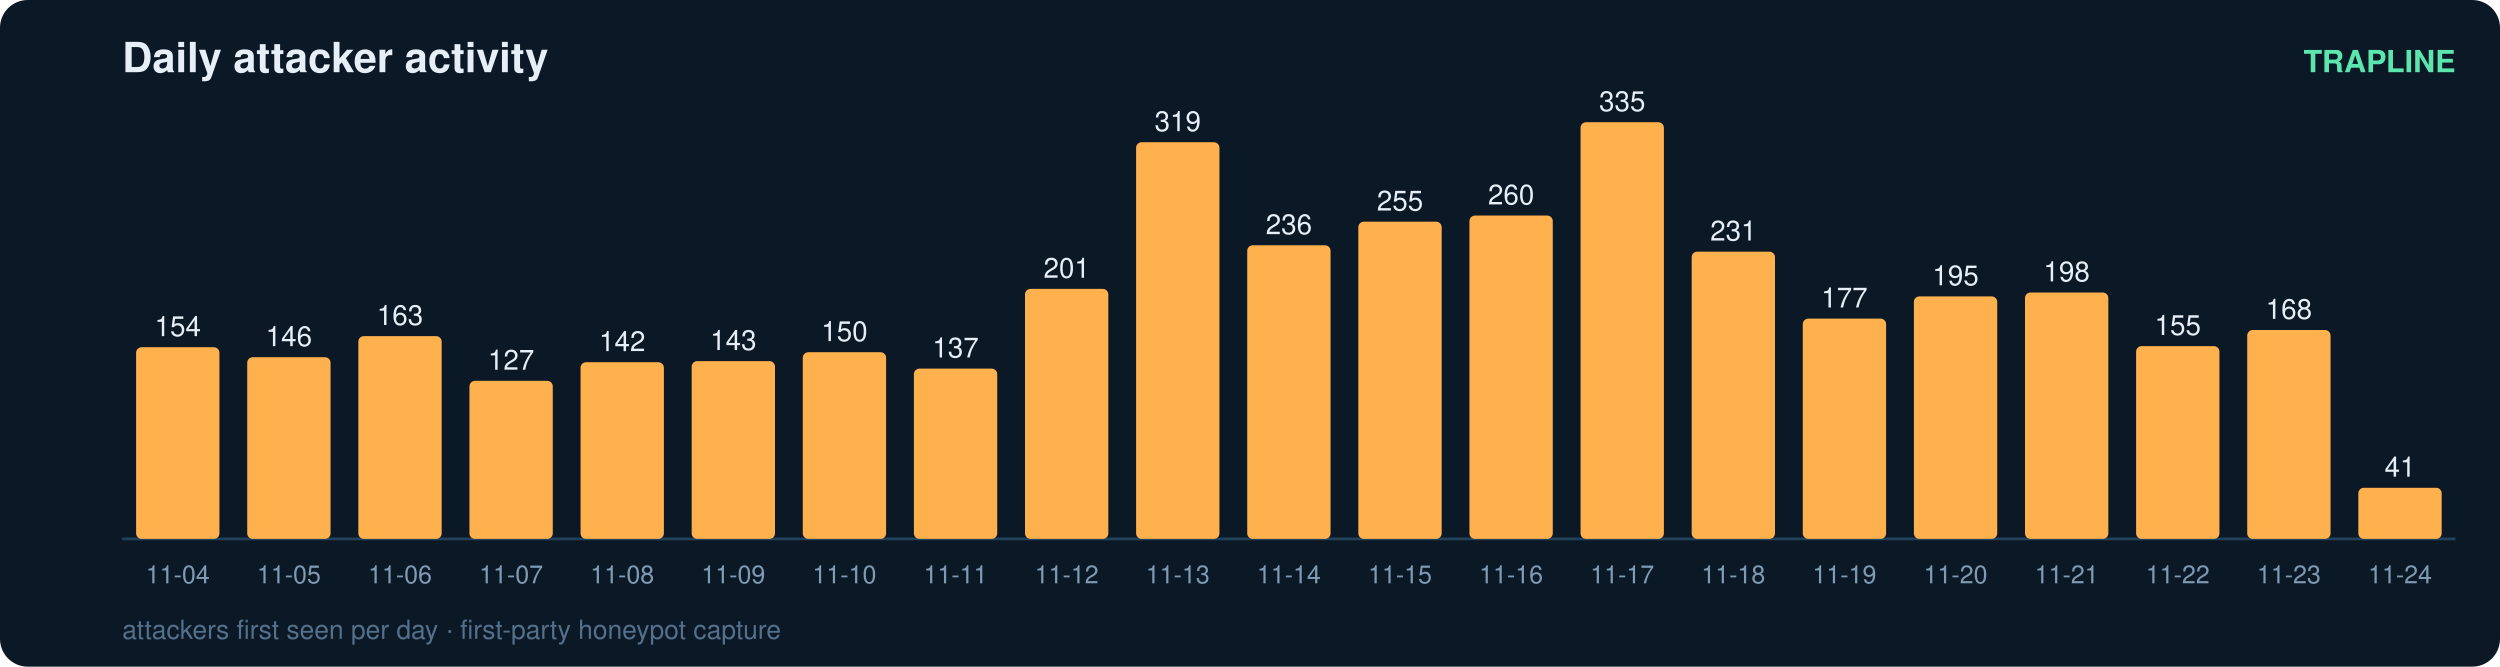
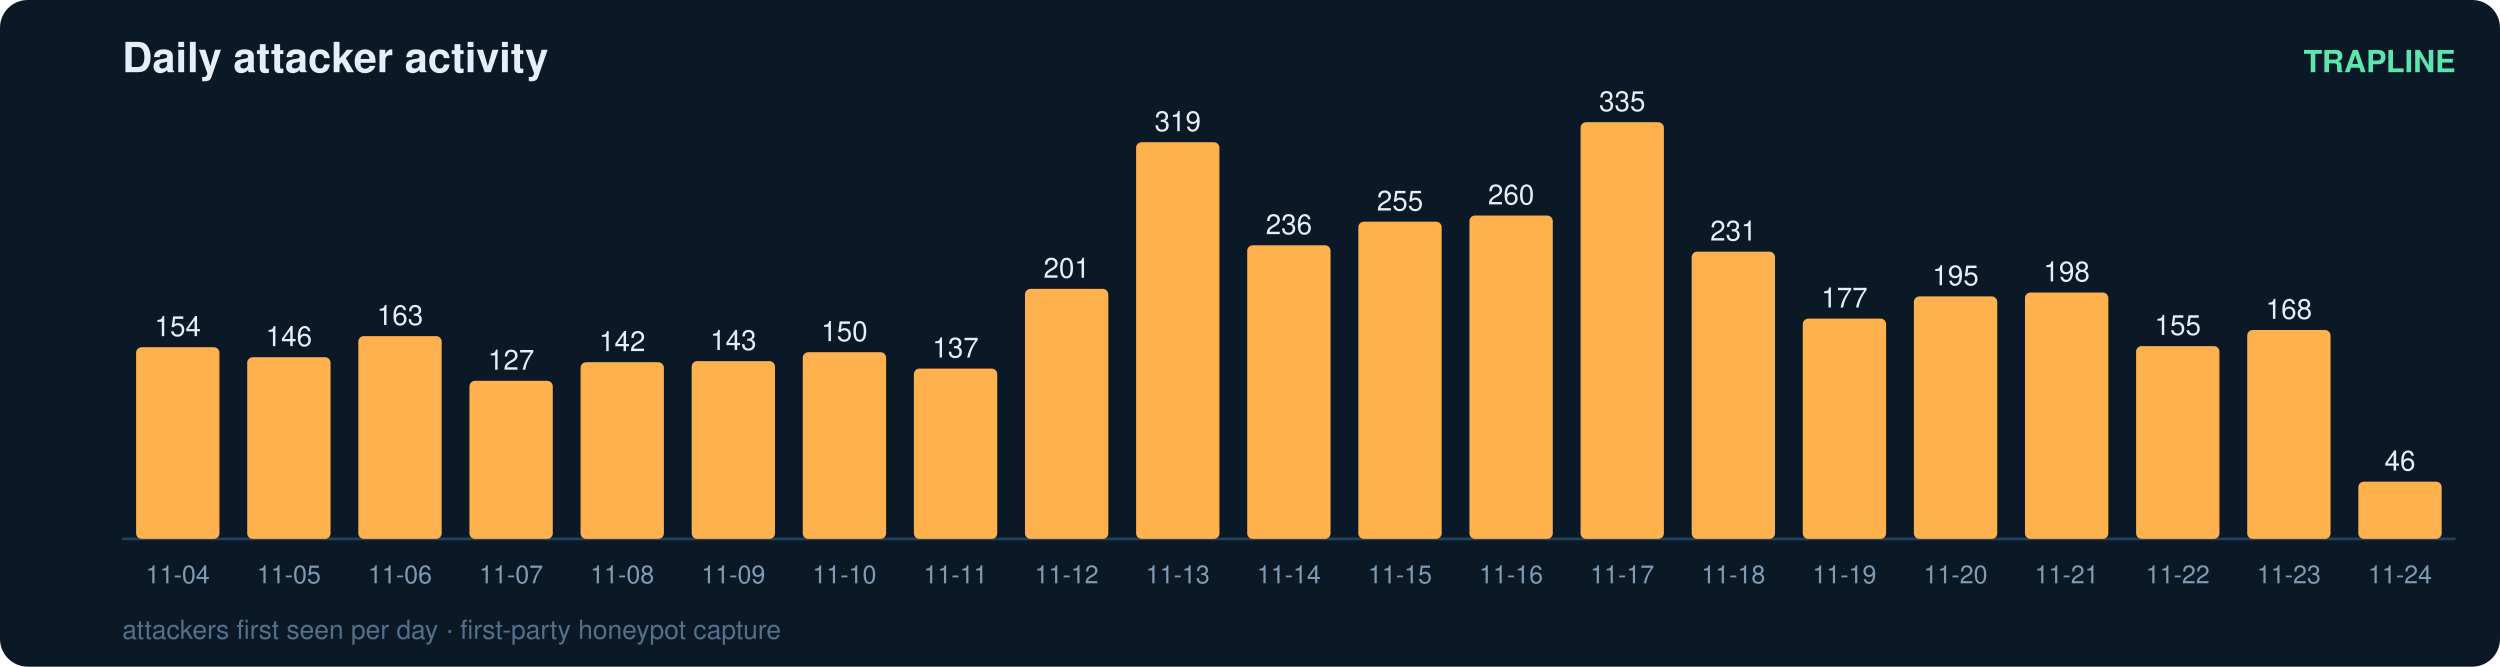
<svg xmlns="http://www.w3.org/2000/svg" width="900" height="240" viewBox="0 0 900 240" font-family="ui-sans-serif,Segoe UI,Helvetica,Arial">
  <rect width="900" height="240" rx="10" fill="#0b1826" />
  <text x="44" y="26" fill="#e6eff7" font-size="15" font-weight="700">Daily attacker activity</text>
  <text x="884" y="26" fill="#5ce6ad" font-size="11" text-anchor="end" font-weight="600">TRAPLINE</text>
  <line x1="44" y1="194" x2="884" y2="194" stroke="#22415a" stroke-width="1" />
  <rect x="49" y="125.0" width="30" height="69.0" rx="2" fill="#ffb14e" />
  <text x="64.0" y="121.0" fill="#e6eff7" font-size="10" text-anchor="middle" font-variant-numeric="tabular-nums">154</text>
  <text x="64.0" y="210.0" fill="#7f9bb3" font-size="9" text-anchor="middle">11-04</text>
  <rect x="89" y="128.6" width="30" height="65.4" rx="2" fill="#ffb14e" />
  <text x="104.0" y="124.6" fill="#e6eff7" font-size="10" text-anchor="middle" font-variant-numeric="tabular-nums">146</text>
  <text x="104.0" y="210.0" fill="#7f9bb3" font-size="9" text-anchor="middle">11-05</text>
  <rect x="129" y="121.0" width="30" height="73.0" rx="2" fill="#ffb14e" />
  <text x="144.0" y="117.0" fill="#e6eff7" font-size="10" text-anchor="middle" font-variant-numeric="tabular-nums">163</text>
  <text x="144.0" y="210.0" fill="#7f9bb3" font-size="9" text-anchor="middle">11-06</text>
  <rect x="169" y="137.1" width="30" height="56.9" rx="2" fill="#ffb14e" />
  <text x="184.0" y="133.1" fill="#e6eff7" font-size="10" text-anchor="middle" font-variant-numeric="tabular-nums">127</text>
  <text x="184.0" y="210.0" fill="#7f9bb3" font-size="9" text-anchor="middle">11-07</text>
  <rect x="209" y="130.4" width="30" height="63.6" rx="2" fill="#ffb14e" />
  <text x="224.0" y="126.4" fill="#e6eff7" font-size="10" text-anchor="middle" font-variant-numeric="tabular-nums">142</text>
  <text x="224.0" y="210.0" fill="#7f9bb3" font-size="9" text-anchor="middle">11-08</text>
  <rect x="249" y="130.0" width="30" height="64.0" rx="2" fill="#ffb14e" />
  <text x="264.0" y="126.0" fill="#e6eff7" font-size="10" text-anchor="middle" font-variant-numeric="tabular-nums">143</text>
  <text x="264.0" y="210.0" fill="#7f9bb3" font-size="9" text-anchor="middle">11-09</text>
  <rect x="289" y="126.8" width="30" height="67.2" rx="2" fill="#ffb14e" />
  <text x="304.0" y="122.8" fill="#e6eff7" font-size="10" text-anchor="middle" font-variant-numeric="tabular-nums">150</text>
  <text x="304.0" y="210.0" fill="#7f9bb3" font-size="9" text-anchor="middle">11-10</text>
  <rect x="329" y="132.7" width="30" height="61.3" rx="2" fill="#ffb14e" />
  <text x="344.0" y="128.7" fill="#e6eff7" font-size="10" text-anchor="middle" font-variant-numeric="tabular-nums">137</text>
  <text x="344.0" y="210.0" fill="#7f9bb3" font-size="9" text-anchor="middle">11-11</text>
  <rect x="369" y="104.0" width="30" height="90.0" rx="2" fill="#ffb14e" />
  <text x="384.0" y="100.0" fill="#e6eff7" font-size="10" text-anchor="middle" font-variant-numeric="tabular-nums">201</text>
  <text x="384.0" y="210.0" fill="#7f9bb3" font-size="9" text-anchor="middle">11-12</text>
  <rect x="409" y="51.2" width="30" height="142.8" rx="2" fill="#ffb14e" />
  <text x="424.0" y="47.2" fill="#e6eff7" font-size="10" text-anchor="middle" font-variant-numeric="tabular-nums">319</text>
  <text x="424.0" y="210.0" fill="#7f9bb3" font-size="9" text-anchor="middle">11-13</text>
  <rect x="449" y="88.3" width="30" height="105.7" rx="2" fill="#ffb14e" />
  <text x="464.0" y="84.3" fill="#e6eff7" font-size="10" text-anchor="middle" font-variant-numeric="tabular-nums">236</text>
  <text x="464.0" y="210.0" fill="#7f9bb3" font-size="9" text-anchor="middle">11-14</text>
  <rect x="489" y="79.8" width="30" height="114.2" rx="2" fill="#ffb14e" />
  <text x="504.0" y="75.8" fill="#e6eff7" font-size="10" text-anchor="middle" font-variant-numeric="tabular-nums">255</text>
  <text x="504.0" y="210.0" fill="#7f9bb3" font-size="9" text-anchor="middle">11-15</text>
  <rect x="529" y="77.6" width="30" height="116.4" rx="2" fill="#ffb14e" />
  <text x="544.0" y="73.6" fill="#e6eff7" font-size="10" text-anchor="middle" font-variant-numeric="tabular-nums">260</text>
  <text x="544.0" y="210.0" fill="#7f9bb3" font-size="9" text-anchor="middle">11-16</text>
  <rect x="569" y="44.0" width="30" height="150.0" rx="2" fill="#ffb14e" />
  <text x="584.0" y="40.0" fill="#e6eff7" font-size="10" text-anchor="middle" font-variant-numeric="tabular-nums">335</text>
  <text x="584.0" y="210.0" fill="#7f9bb3" font-size="9" text-anchor="middle">11-17</text>
  <rect x="609" y="90.6" width="30" height="103.4" rx="2" fill="#ffb14e" />
  <text x="624.0" y="86.6" fill="#e6eff7" font-size="10" text-anchor="middle" font-variant-numeric="tabular-nums">231</text>
  <text x="624.0" y="210.0" fill="#7f9bb3" font-size="9" text-anchor="middle">11-18</text>
  <rect x="649" y="114.7" width="30" height="79.3" rx="2" fill="#ffb14e" />
  <text x="664.0" y="110.7" fill="#e6eff7" font-size="10" text-anchor="middle" font-variant-numeric="tabular-nums">177</text>
  <text x="664.0" y="210.0" fill="#7f9bb3" font-size="9" text-anchor="middle">11-19</text>
  <rect x="689" y="106.7" width="30" height="87.3" rx="2" fill="#ffb14e" />
  <text x="704.0" y="102.7" fill="#e6eff7" font-size="10" text-anchor="middle" font-variant-numeric="tabular-nums">195</text>
  <text x="704.0" y="210.0" fill="#7f9bb3" font-size="9" text-anchor="middle">11-20</text>
  <rect x="729" y="105.3" width="30" height="88.7" rx="2" fill="#ffb14e" />
  <text x="744.0" y="101.3" fill="#e6eff7" font-size="10" text-anchor="middle" font-variant-numeric="tabular-nums">198</text>
  <text x="744.0" y="210.0" fill="#7f9bb3" font-size="9" text-anchor="middle">11-21</text>
  <rect x="769" y="124.6" width="30" height="69.4" rx="2" fill="#ffb14e" />
  <text x="784.0" y="120.6" fill="#e6eff7" font-size="10" text-anchor="middle" font-variant-numeric="tabular-nums">155</text>
  <text x="784.0" y="210.0" fill="#7f9bb3" font-size="9" text-anchor="middle">11-22</text>
  <rect x="809" y="118.8" width="30" height="75.2" rx="2" fill="#ffb14e" />
  <text x="824.0" y="114.8" fill="#e6eff7" font-size="10" text-anchor="middle" font-variant-numeric="tabular-nums">168</text>
  <text x="824.0" y="210.0" fill="#7f9bb3" font-size="9" text-anchor="middle">11-23</text>
-   <rect x="849" y="175.6" width="30" height="18.4" rx="2" fill="#ffb14e" />
-   <text x="864.0" y="171.6" fill="#e6eff7" font-size="10" text-anchor="middle" font-variant-numeric="tabular-nums">41</text>
+   <rect x="849" y="173.4" width="30" height="20.6" rx="2" fill="#ffb14e" />
+   <text x="864.0" y="169.4" fill="#e6eff7" font-size="10" text-anchor="middle" font-variant-numeric="tabular-nums">46</text>
  <text x="864.0" y="210.0" fill="#7f9bb3" font-size="9" text-anchor="middle">11-24</text>
  <text x="44" y="230" fill="#54708a" font-size="9.5">attackers first seen per day · first-party honeypot capture</text>
</svg>
